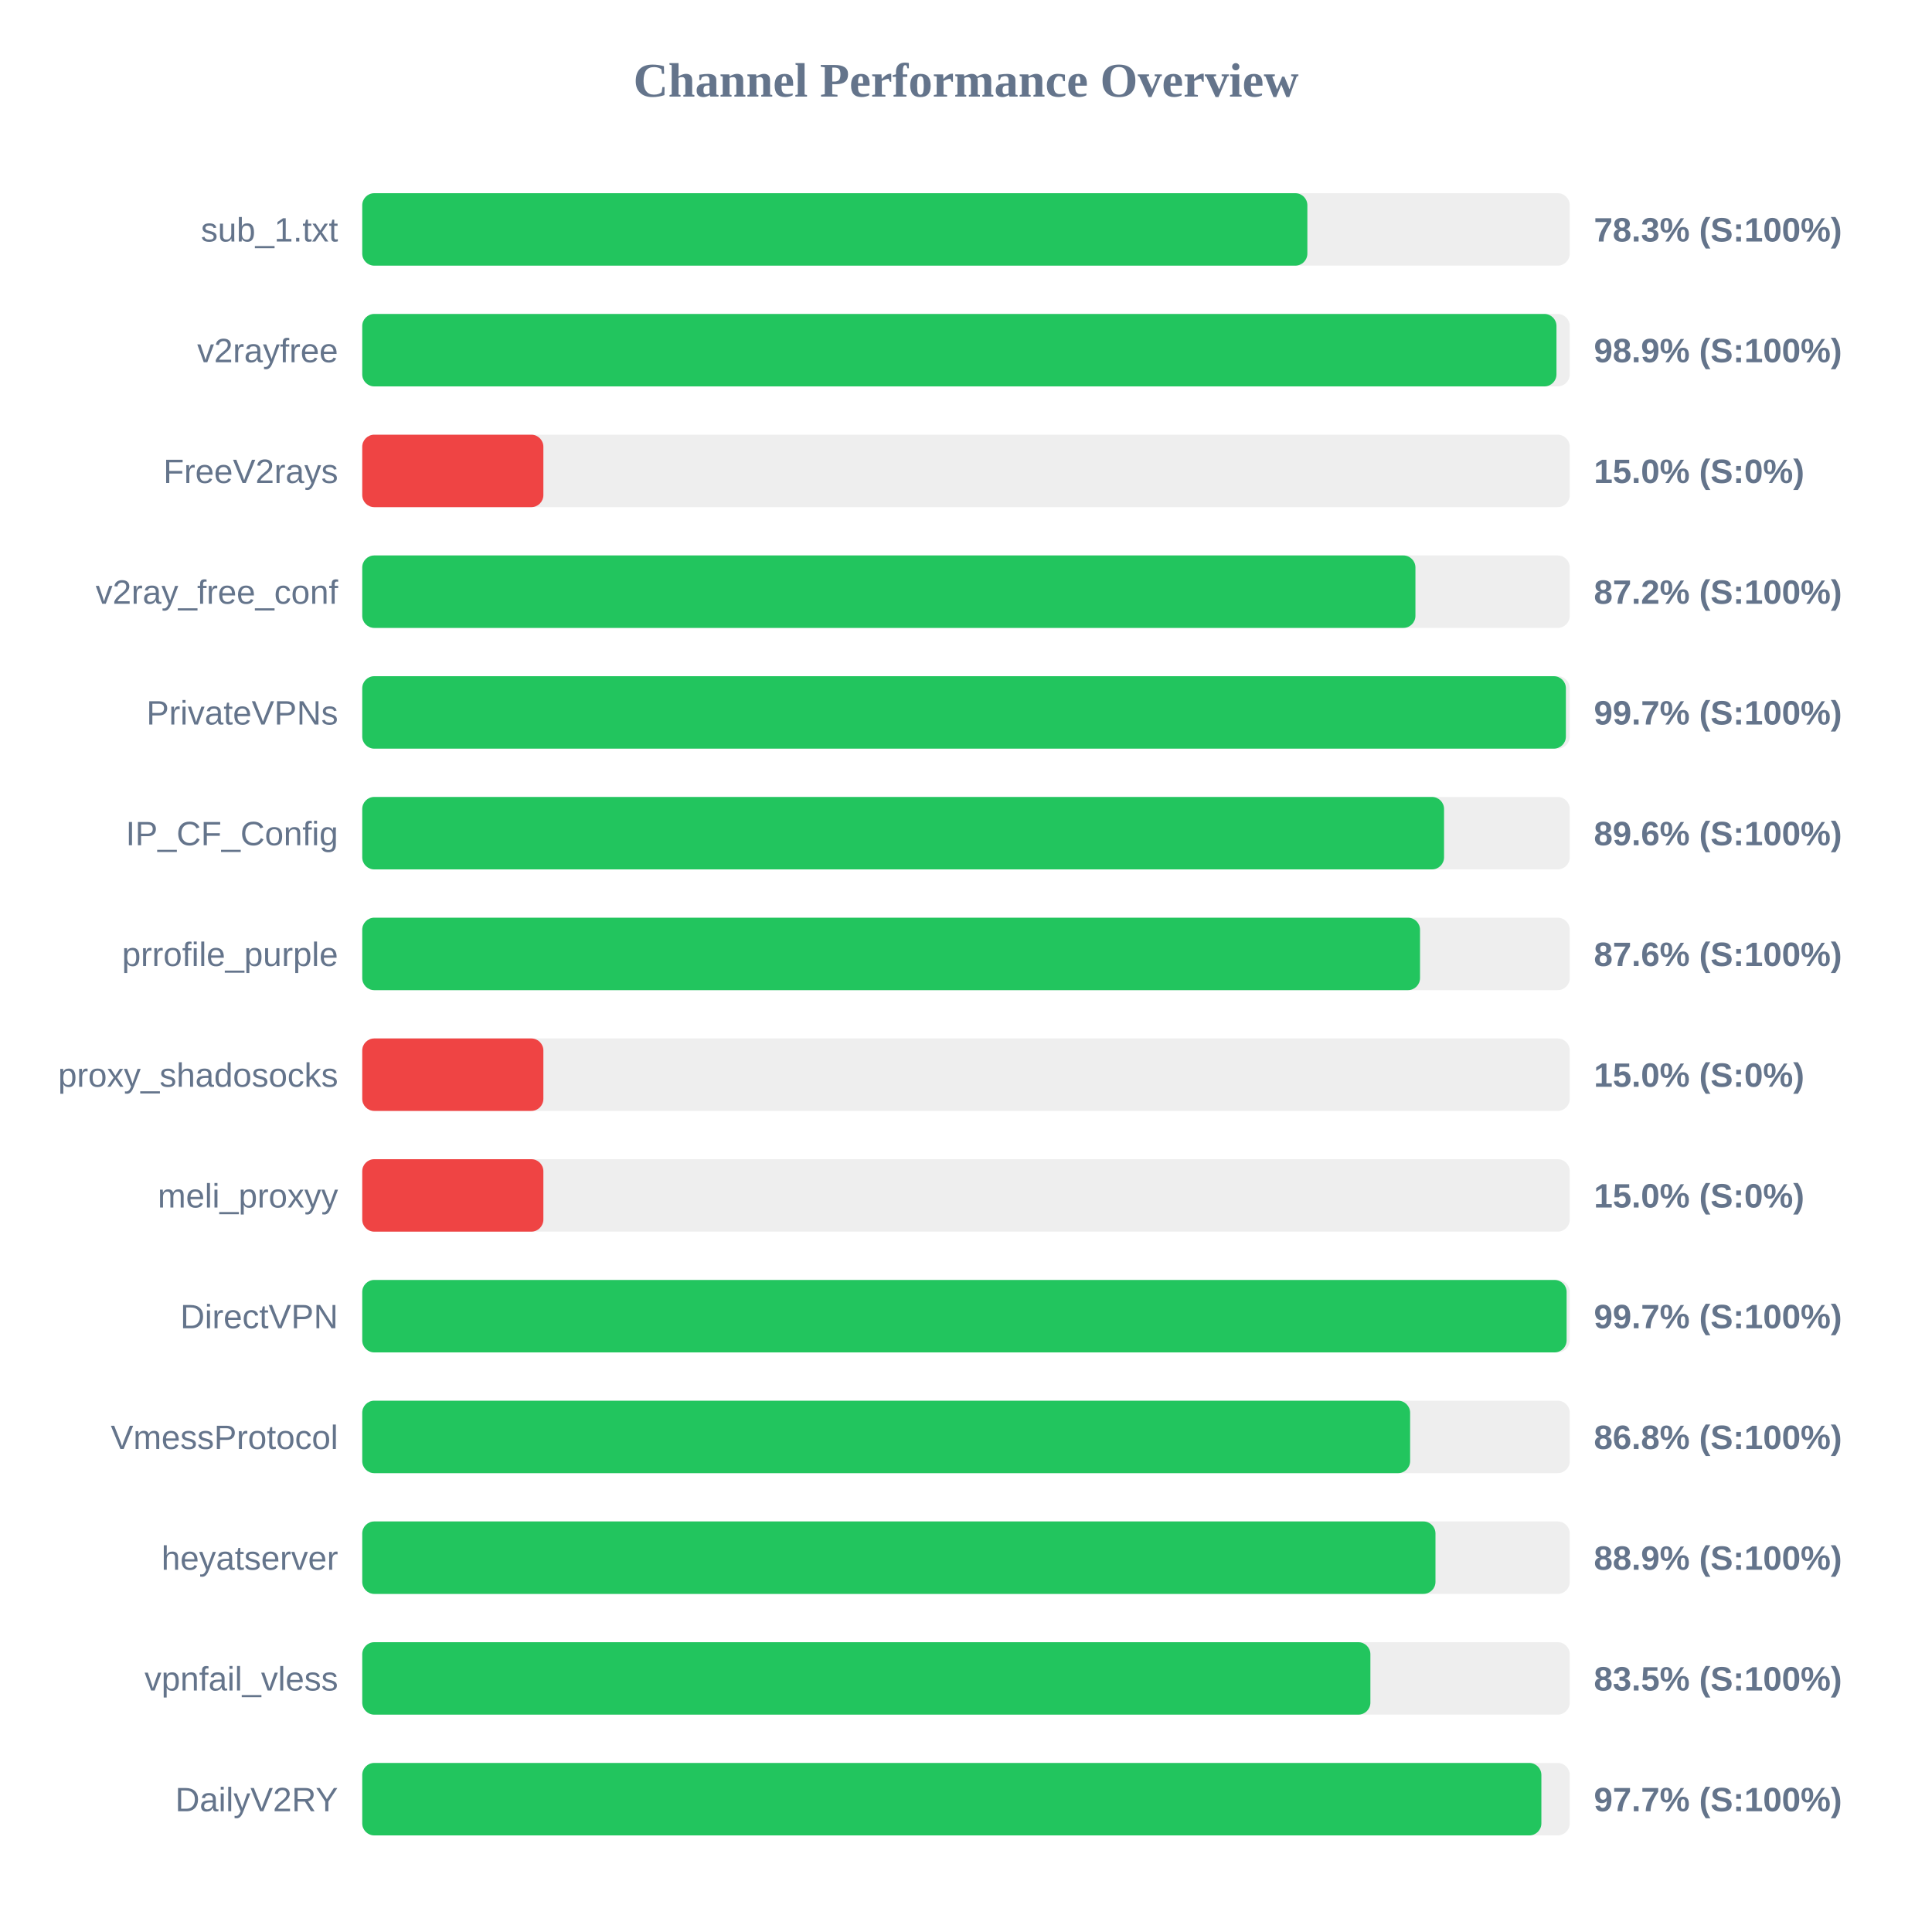
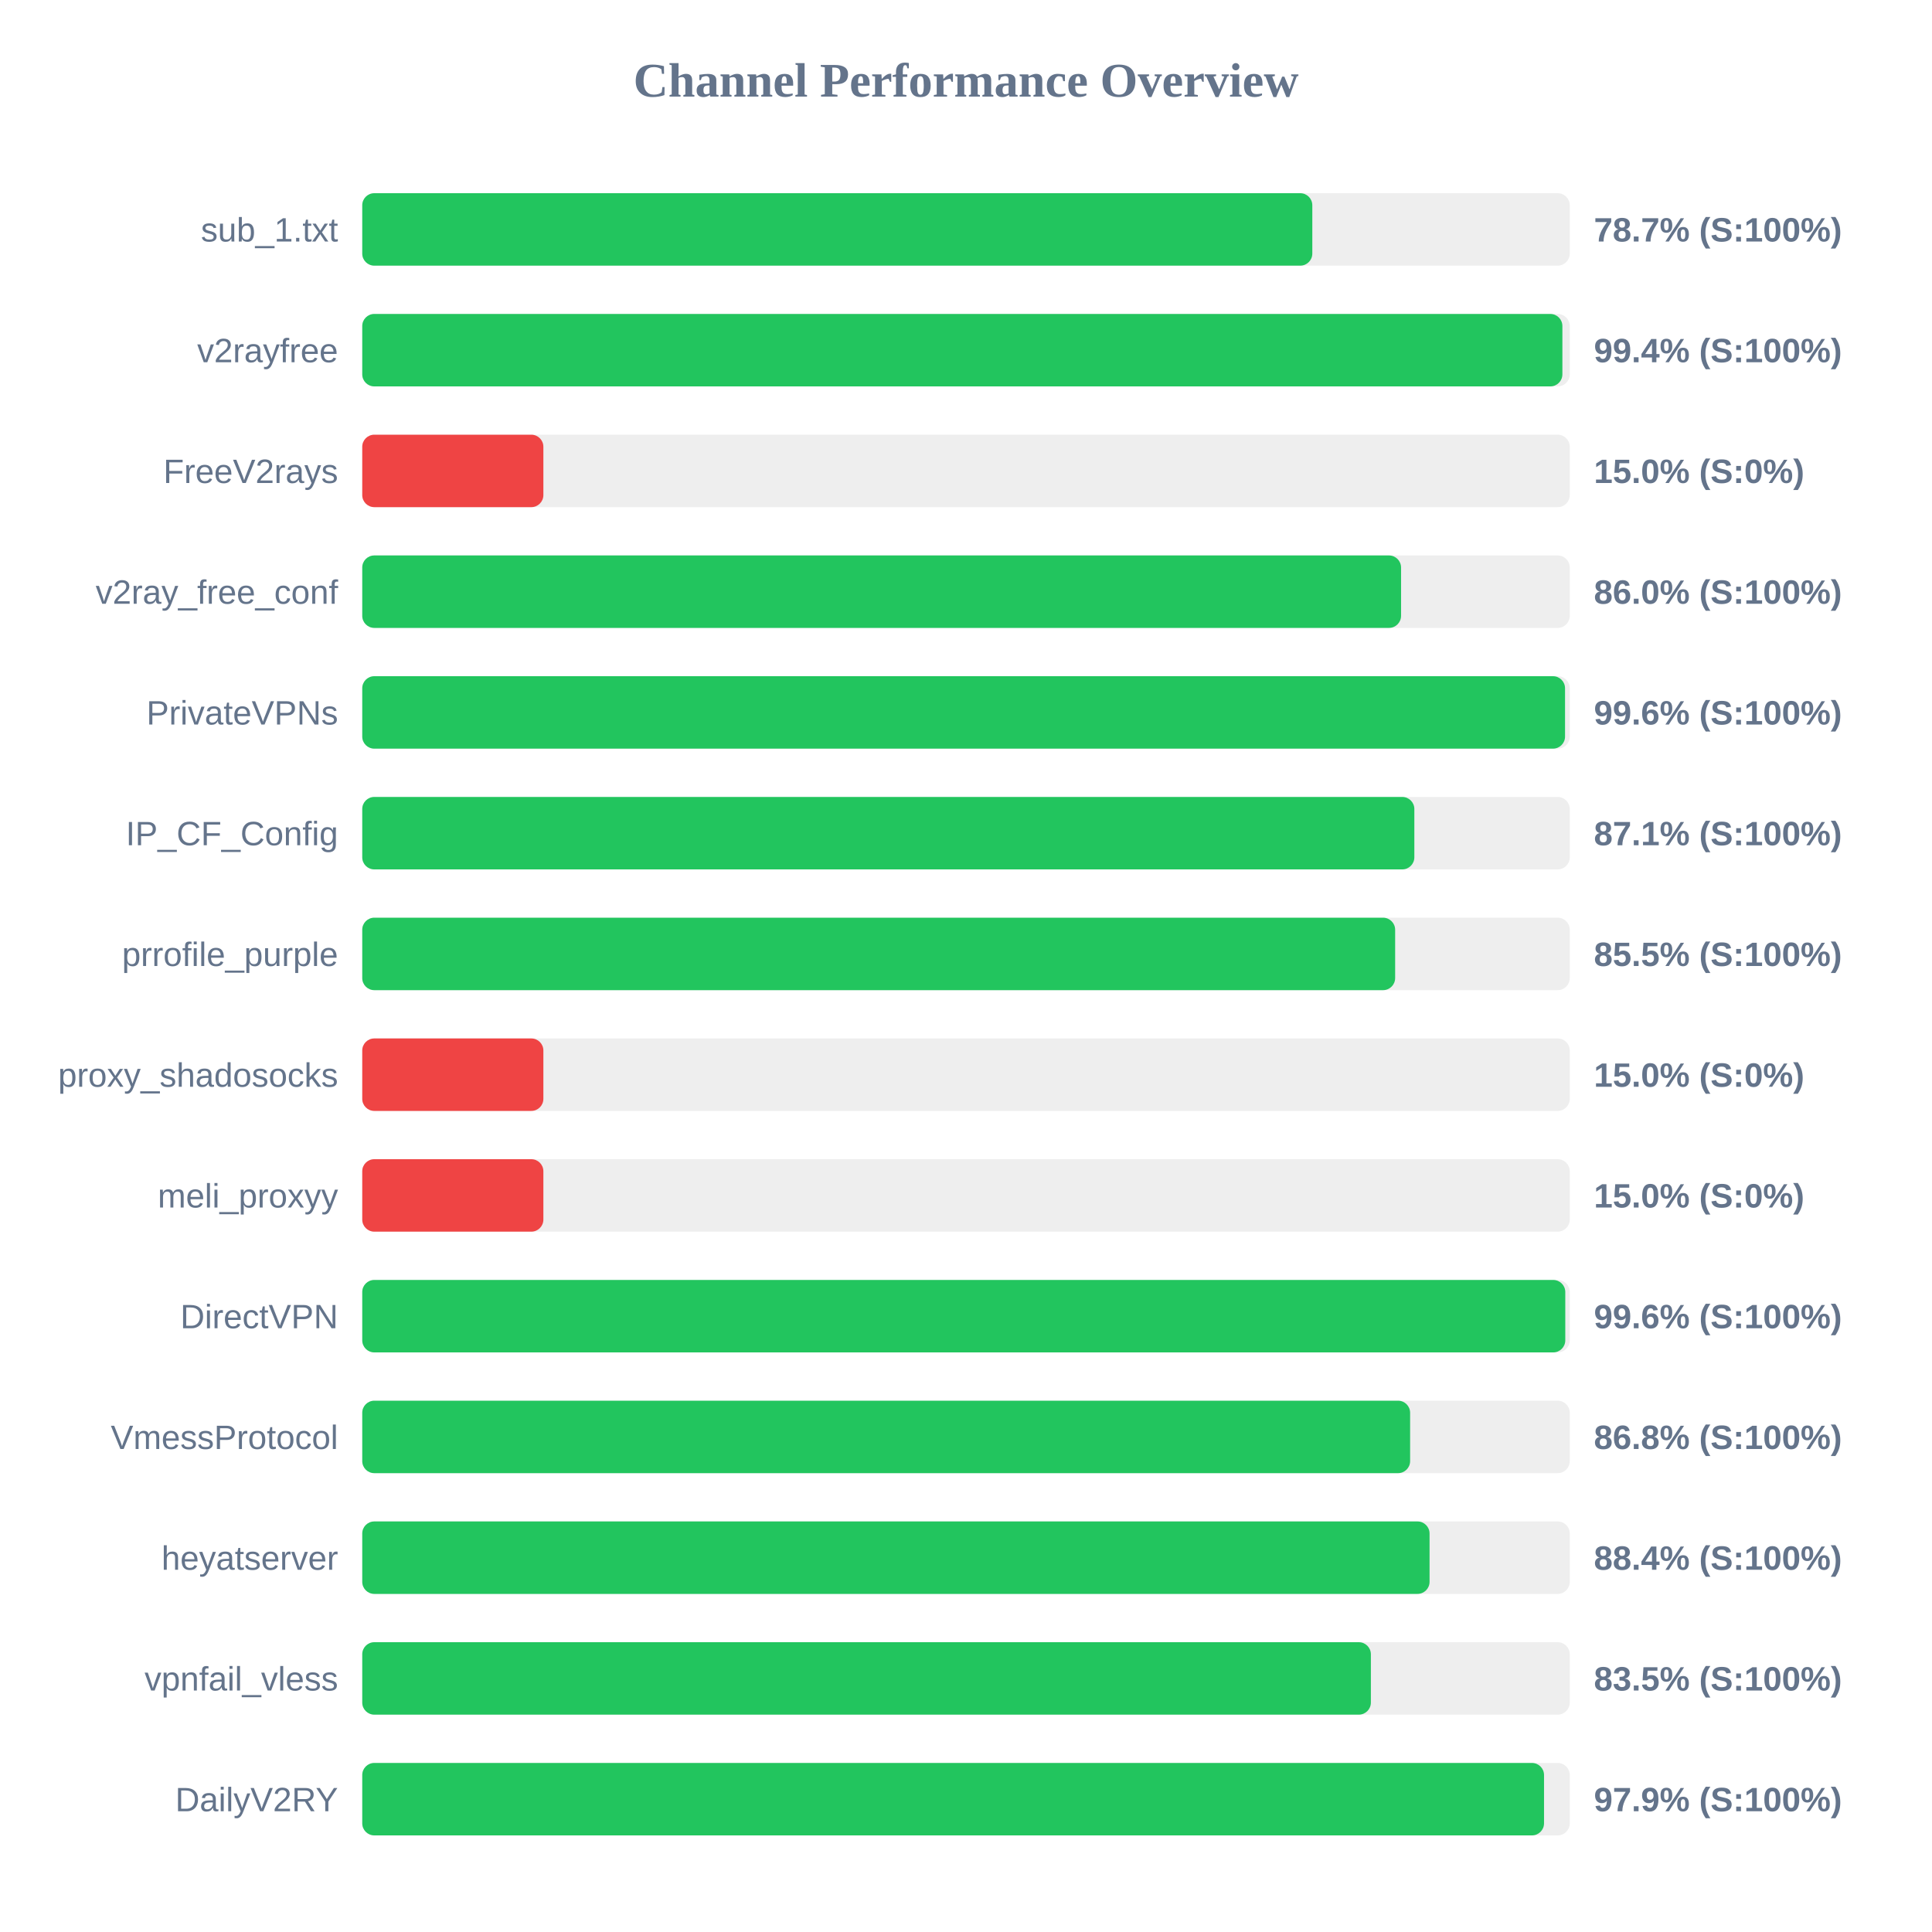
<svg xmlns="http://www.w3.org/2000/svg" width="800" height="800" version="1.1">
  <style>
        .row { font: 14px Arial; fill: #64748b; }
        .score { font: bold 14px Arial; fill: #64748b; }
    </style>
  <text x="400" y="40" text-anchor="middle" font-size="20px" font-weight="bold" fill="#64748b">Channel Performance Overview</text>
  <rect x="150" y="80" width="500" height="30" fill="#eee" rx="5" />
-   <rect x="150" y="80" width="391.35" height="30" fill="#22c55e" rx="5" />
+   <rect x="150" y="80" width="393.4" height="30" fill="#22c55e" rx="5" />
  <text x="140" y="100" text-anchor="end" class="row">sub_1.txt</text>
-   <text x="660" y="100" text-anchor="start" class="score">78.3% (S:100%)</text>
+   <text x="660" y="100" text-anchor="start" class="score">78.7% (S:100%)</text>
  <rect x="150" y="130" width="500" height="30" fill="#eee" rx="5" />
-   <rect x="150" y="130" width="494.5" height="30" fill="#22c55e" rx="5" />
+   <rect x="150" y="130" width="496.95" height="30" fill="#22c55e" rx="5" />
  <text x="140" y="150" text-anchor="end" class="row">v2rayfree</text>
-   <text x="660" y="150" text-anchor="start" class="score">98.9% (S:100%)</text>
+   <text x="660" y="150" text-anchor="start" class="score">99.4% (S:100%)</text>
  <rect x="150" y="180" width="500" height="30" fill="#eee" rx="5" />
  <rect x="150" y="180" width="75.0" height="30" fill="#ef4444" rx="5" />
  <text x="140" y="200" text-anchor="end" class="row">FreeV2rays</text>
  <text x="660" y="200" text-anchor="start" class="score">15.0% (S:0%)</text>
  <rect x="150" y="230" width="500" height="30" fill="#eee" rx="5" />
-   <rect x="150" y="230" width="436.1" height="30" fill="#22c55e" rx="5" />
+   <rect x="150" y="230" width="430.15" height="30" fill="#22c55e" rx="5" />
  <text x="140" y="250" text-anchor="end" class="row">v2ray_free_conf</text>
-   <text x="660" y="250" text-anchor="start" class="score">87.2% (S:100%)</text>
+   <text x="660" y="250" text-anchor="start" class="score">86.0% (S:100%)</text>
  <rect x="150" y="280" width="500" height="30" fill="#eee" rx="5" />
-   <rect x="150" y="280" width="498.4" height="30" fill="#22c55e" rx="5" />
+   <rect x="150" y="280" width="498.05" height="30" fill="#22c55e" rx="5" />
  <text x="140" y="300" text-anchor="end" class="row">PrivateVPNs</text>
-   <text x="660" y="300" text-anchor="start" class="score">99.7% (S:100%)</text>
+   <text x="660" y="300" text-anchor="start" class="score">99.6% (S:100%)</text>
  <rect x="150" y="330" width="500" height="30" fill="#eee" rx="5" />
-   <rect x="150" y="330" width="447.95" height="30" fill="#22c55e" rx="5" />
+   <rect x="150" y="330" width="435.65" height="30" fill="#22c55e" rx="5" />
  <text x="140" y="350" text-anchor="end" class="row">IP_CF_Config</text>
-   <text x="660" y="350" text-anchor="start" class="score">89.6% (S:100%)</text>
+   <text x="660" y="350" text-anchor="start" class="score">87.1% (S:100%)</text>
  <rect x="150" y="380" width="500" height="30" fill="#eee" rx="5" />
-   <rect x="150" y="380" width="438.0" height="30" fill="#22c55e" rx="5" />
+   <rect x="150" y="380" width="427.7" height="30" fill="#22c55e" rx="5" />
  <text x="140" y="400" text-anchor="end" class="row">prrofile_purple</text>
-   <text x="660" y="400" text-anchor="start" class="score">87.6% (S:100%)</text>
+   <text x="660" y="400" text-anchor="start" class="score">85.5% (S:100%)</text>
  <rect x="150" y="430" width="500" height="30" fill="#eee" rx="5" />
  <rect x="150" y="430" width="75.0" height="30" fill="#ef4444" rx="5" />
  <text x="140" y="450" text-anchor="end" class="row">proxy_shadosocks</text>
  <text x="660" y="450" text-anchor="start" class="score">15.0% (S:0%)</text>
  <rect x="150" y="480" width="500" height="30" fill="#eee" rx="5" />
  <rect x="150" y="480" width="75.0" height="30" fill="#ef4444" rx="5" />
  <text x="140" y="500" text-anchor="end" class="row">meli_proxyy</text>
  <text x="660" y="500" text-anchor="start" class="score">15.0% (S:0%)</text>
  <rect x="150" y="530" width="500" height="30" fill="#eee" rx="5" />
-   <rect x="150" y="530" width="498.7" height="30" fill="#22c55e" rx="5" />
+   <rect x="150" y="530" width="498.15" height="30" fill="#22c55e" rx="5" />
  <text x="140" y="550" text-anchor="end" class="row">DirectVPN</text>
-   <text x="660" y="550" text-anchor="start" class="score">99.7% (S:100%)</text>
+   <text x="660" y="550" text-anchor="start" class="score">99.6% (S:100%)</text>
  <rect x="150" y="580" width="500" height="30" fill="#eee" rx="5" />
  <rect x="150" y="580" width="433.9" height="30" fill="#22c55e" rx="5" />
  <text x="140" y="600" text-anchor="end" class="row">VmessProtocol</text>
  <text x="660" y="600" text-anchor="start" class="score">86.8% (S:100%)</text>
  <rect x="150" y="630" width="500" height="30" fill="#eee" rx="5" />
-   <rect x="150" y="630" width="444.4" height="30" fill="#22c55e" rx="5" />
+   <rect x="150" y="630" width="441.95" height="30" fill="#22c55e" rx="5" />
  <text x="140" y="650" text-anchor="end" class="row">heyatserver</text>
-   <text x="660" y="650" text-anchor="start" class="score">88.9% (S:100%)</text>
+   <text x="660" y="650" text-anchor="start" class="score">88.4% (S:100%)</text>
  <rect x="150" y="680" width="500" height="30" fill="#eee" rx="5" />
-   <rect x="150" y="680" width="417.45" height="30" fill="#22c55e" rx="5" />
+   <rect x="150" y="680" width="417.65" height="30" fill="#22c55e" rx="5" />
  <text x="140" y="700" text-anchor="end" class="row">vpnfail_vless</text>
  <text x="660" y="700" text-anchor="start" class="score">83.5% (S:100%)</text>
  <rect x="150" y="730" width="500" height="30" fill="#eee" rx="5" />
-   <rect x="150" y="730" width="488.25" height="30" fill="#22c55e" rx="5" />
+   <rect x="150" y="730" width="489.35" height="30" fill="#22c55e" rx="5" />
  <text x="140" y="750" text-anchor="end" class="row">DailyV2RY</text>
-   <text x="660" y="750" text-anchor="start" class="score">97.7% (S:100%)</text>
+   <text x="660" y="750" text-anchor="start" class="score">97.9% (S:100%)</text>
</svg>
